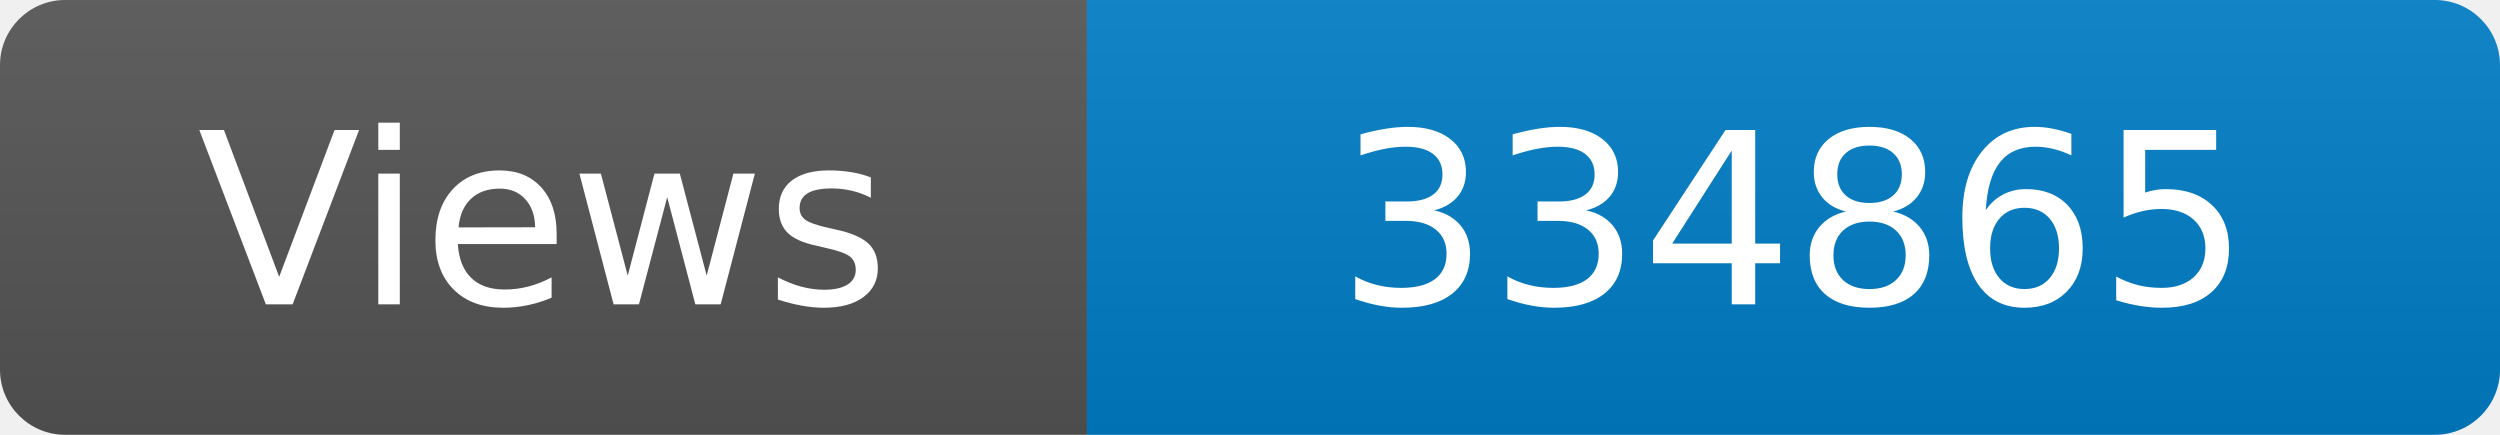
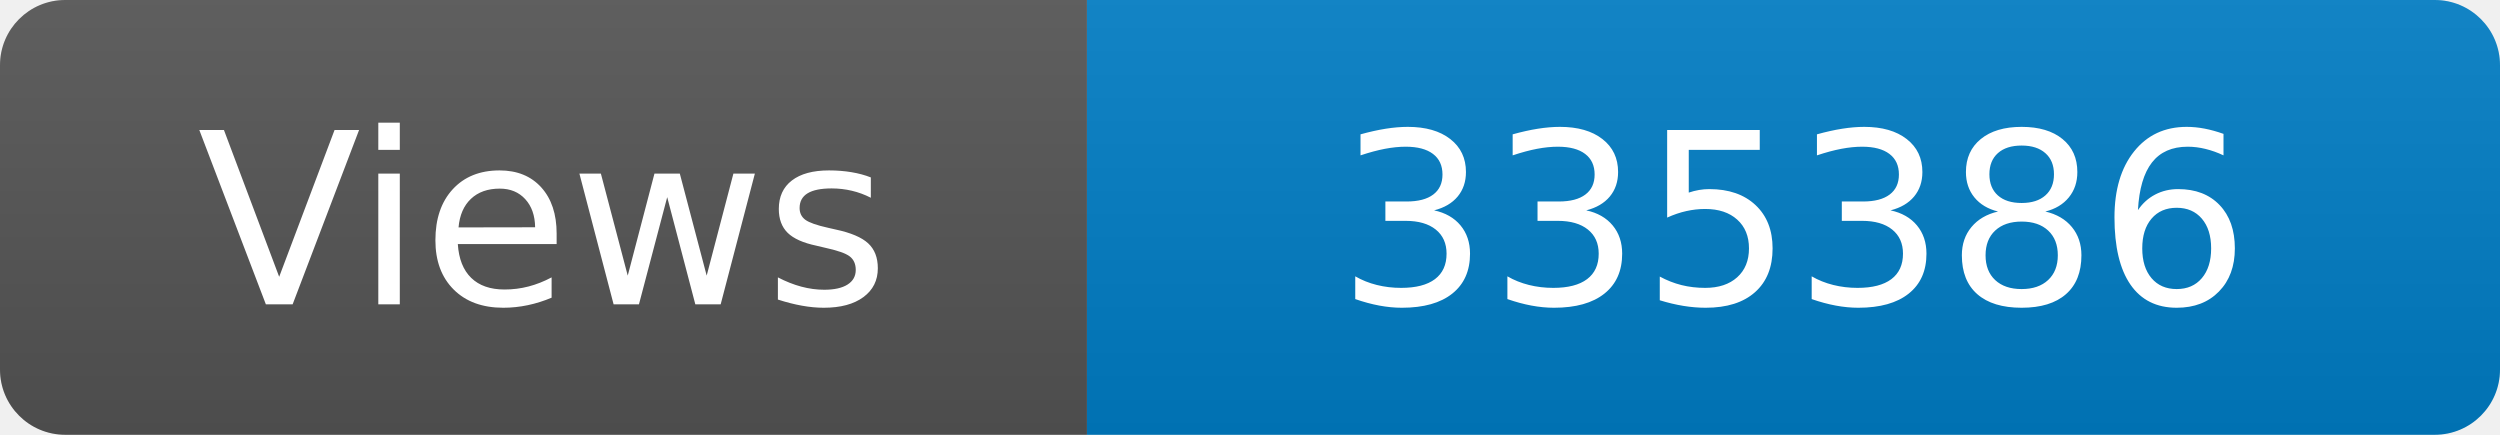
<svg xmlns="http://www.w3.org/2000/svg" width="115" height="20" role="img" aria-label="Maintained?: yes">
  <linearGradient id="s" x2="0" y2="100%">
    <stop offset="0" stop-color="#bbb" stop-opacity=".1" />
    <stop offset="1" stop-opacity=".1" />
  </linearGradient>
  <clipPath id="r">
    <rect width="115" height="20" rx="3" fill="#fff" />
  </clipPath>
  <g clip-path="url(#r)">
    <rect width="50" height="20" fill="#555" />
    <rect x="50" width="160" height="20" fill="#007ec6" />
    <rect width="115" height="20" fill="url(#s)" />
  </g>
  <g fill="#fff" text-anchor="middle" font-family="Verdana,Geneva,DejaVu Sans,sans-serif" font-size="110">
    <text x="250" y="140" transform="scale(.1)" fill="#fff">Views</text>
-     <text x="825" y="140" transform="scale(.1)" fill="#fff">334865</text>
+     <text x="825" y="140" transform="scale(.1)" fill="#fff">335386</text>
  </g>
</svg>
